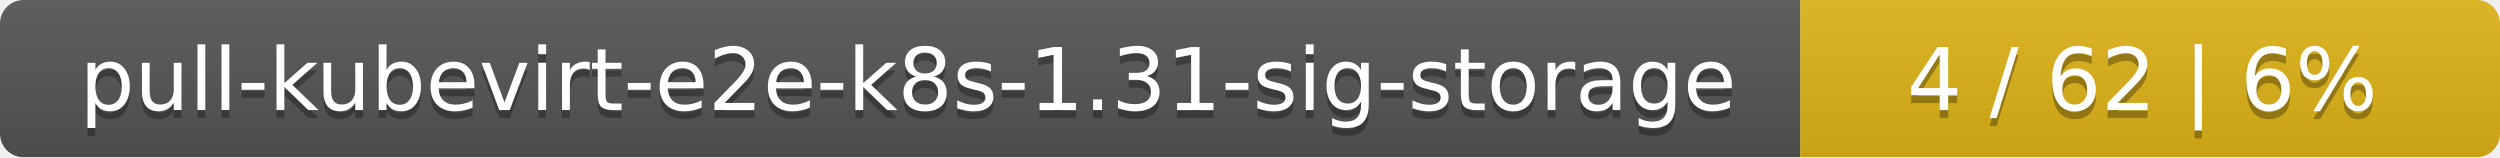
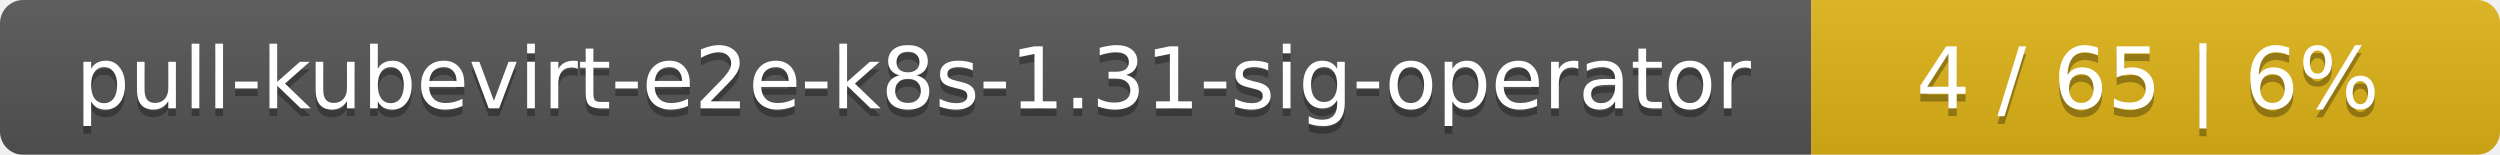
- <svg xmlns="http://www.w3.org/2000/svg" width="318" height="20">
+ <svg xmlns="http://www.w3.org/2000/svg" width="323" height="20">
  <linearGradient id="smooth" x2="0" y2="100%">
    <stop offset="0" stop-color="#bbb" stop-opacity=".1" />
    <stop offset="1" stop-opacity=".1" />
  </linearGradient>
  <mask id="round">
-     <rect width="318" height="20" rx="3" fill="#fff" />
+     <rect width="323" height="20" rx="3" fill="#fff" />
  </mask>
  <g mask="url(#round)">
-     <rect width="229" height="20" fill="#555" />
-     <rect x="229" width="89" height="20" fill="#dfb317" />
-     <rect width="318" height="20" fill="url(#smooth)" />
+     <rect width="234" height="20" fill="#555" />
+     <rect x="234" width="89" height="20" fill="#dfb317" />
+     <rect width="323" height="20" fill="url(#smooth)" />
  </g>
  <g fill="#fff" text-anchor="middle" font-family="DejaVu Sans,Verdana,Geneva,sans-serif" font-size="11">
-     <text x="115.5" y="15" fill="#010101" fill-opacity=".3">pull-kubevirt-e2e-k8s-1.31-sig-storage</text>
-     <text x="115.5" y="14">pull-kubevirt-e2e-k8s-1.31-sig-storage</text>
-     <text x="272.5" y="15" fill="#010101" fill-opacity=".3">4 / 62    |    6%</text>
-     <text x="272.5" y="14">4 / 62    |    6%</text>
+     <text x="118" y="15" fill="#010101" fill-opacity=".3">pull-kubevirt-e2e-k8s-1.31-sig-operator</text>
+     <text x="118" y="14">pull-kubevirt-e2e-k8s-1.31-sig-operator</text>
+     <text x="277.5" y="15" fill="#010101" fill-opacity=".3">4 / 65    |    6%</text>
+     <text x="277.5" y="14">4 / 65    |    6%</text>
  </g>
</svg>
